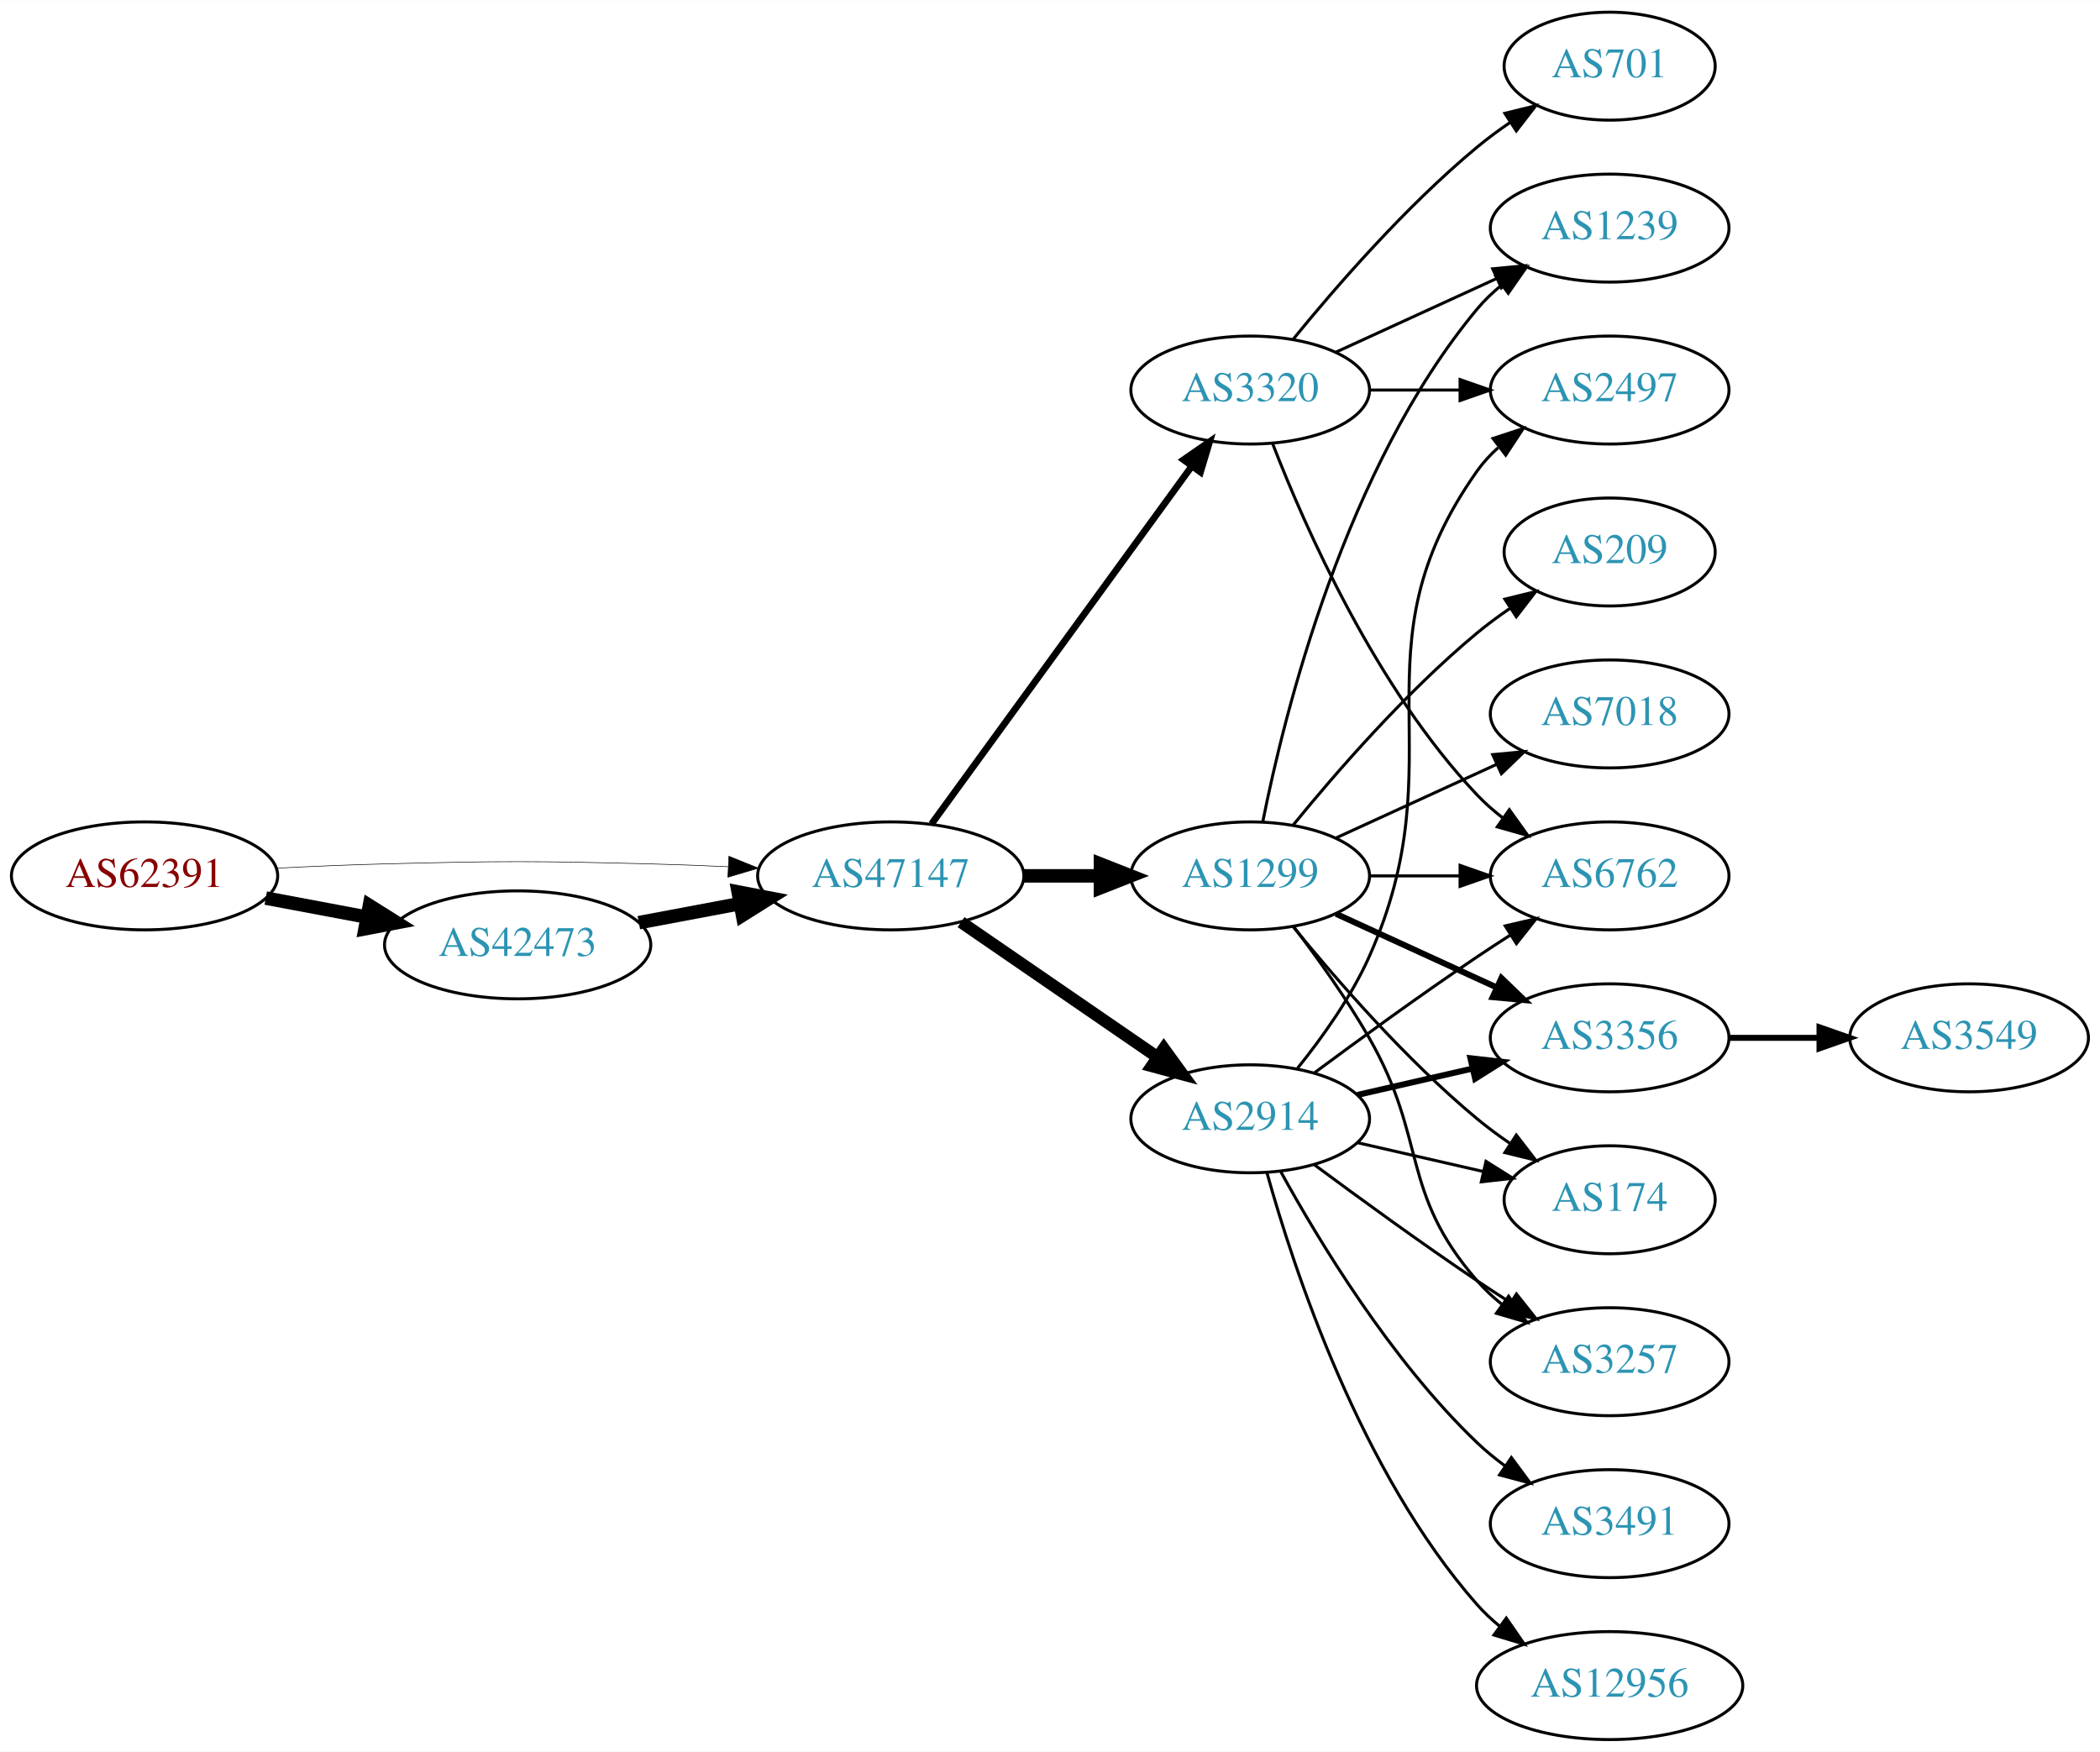
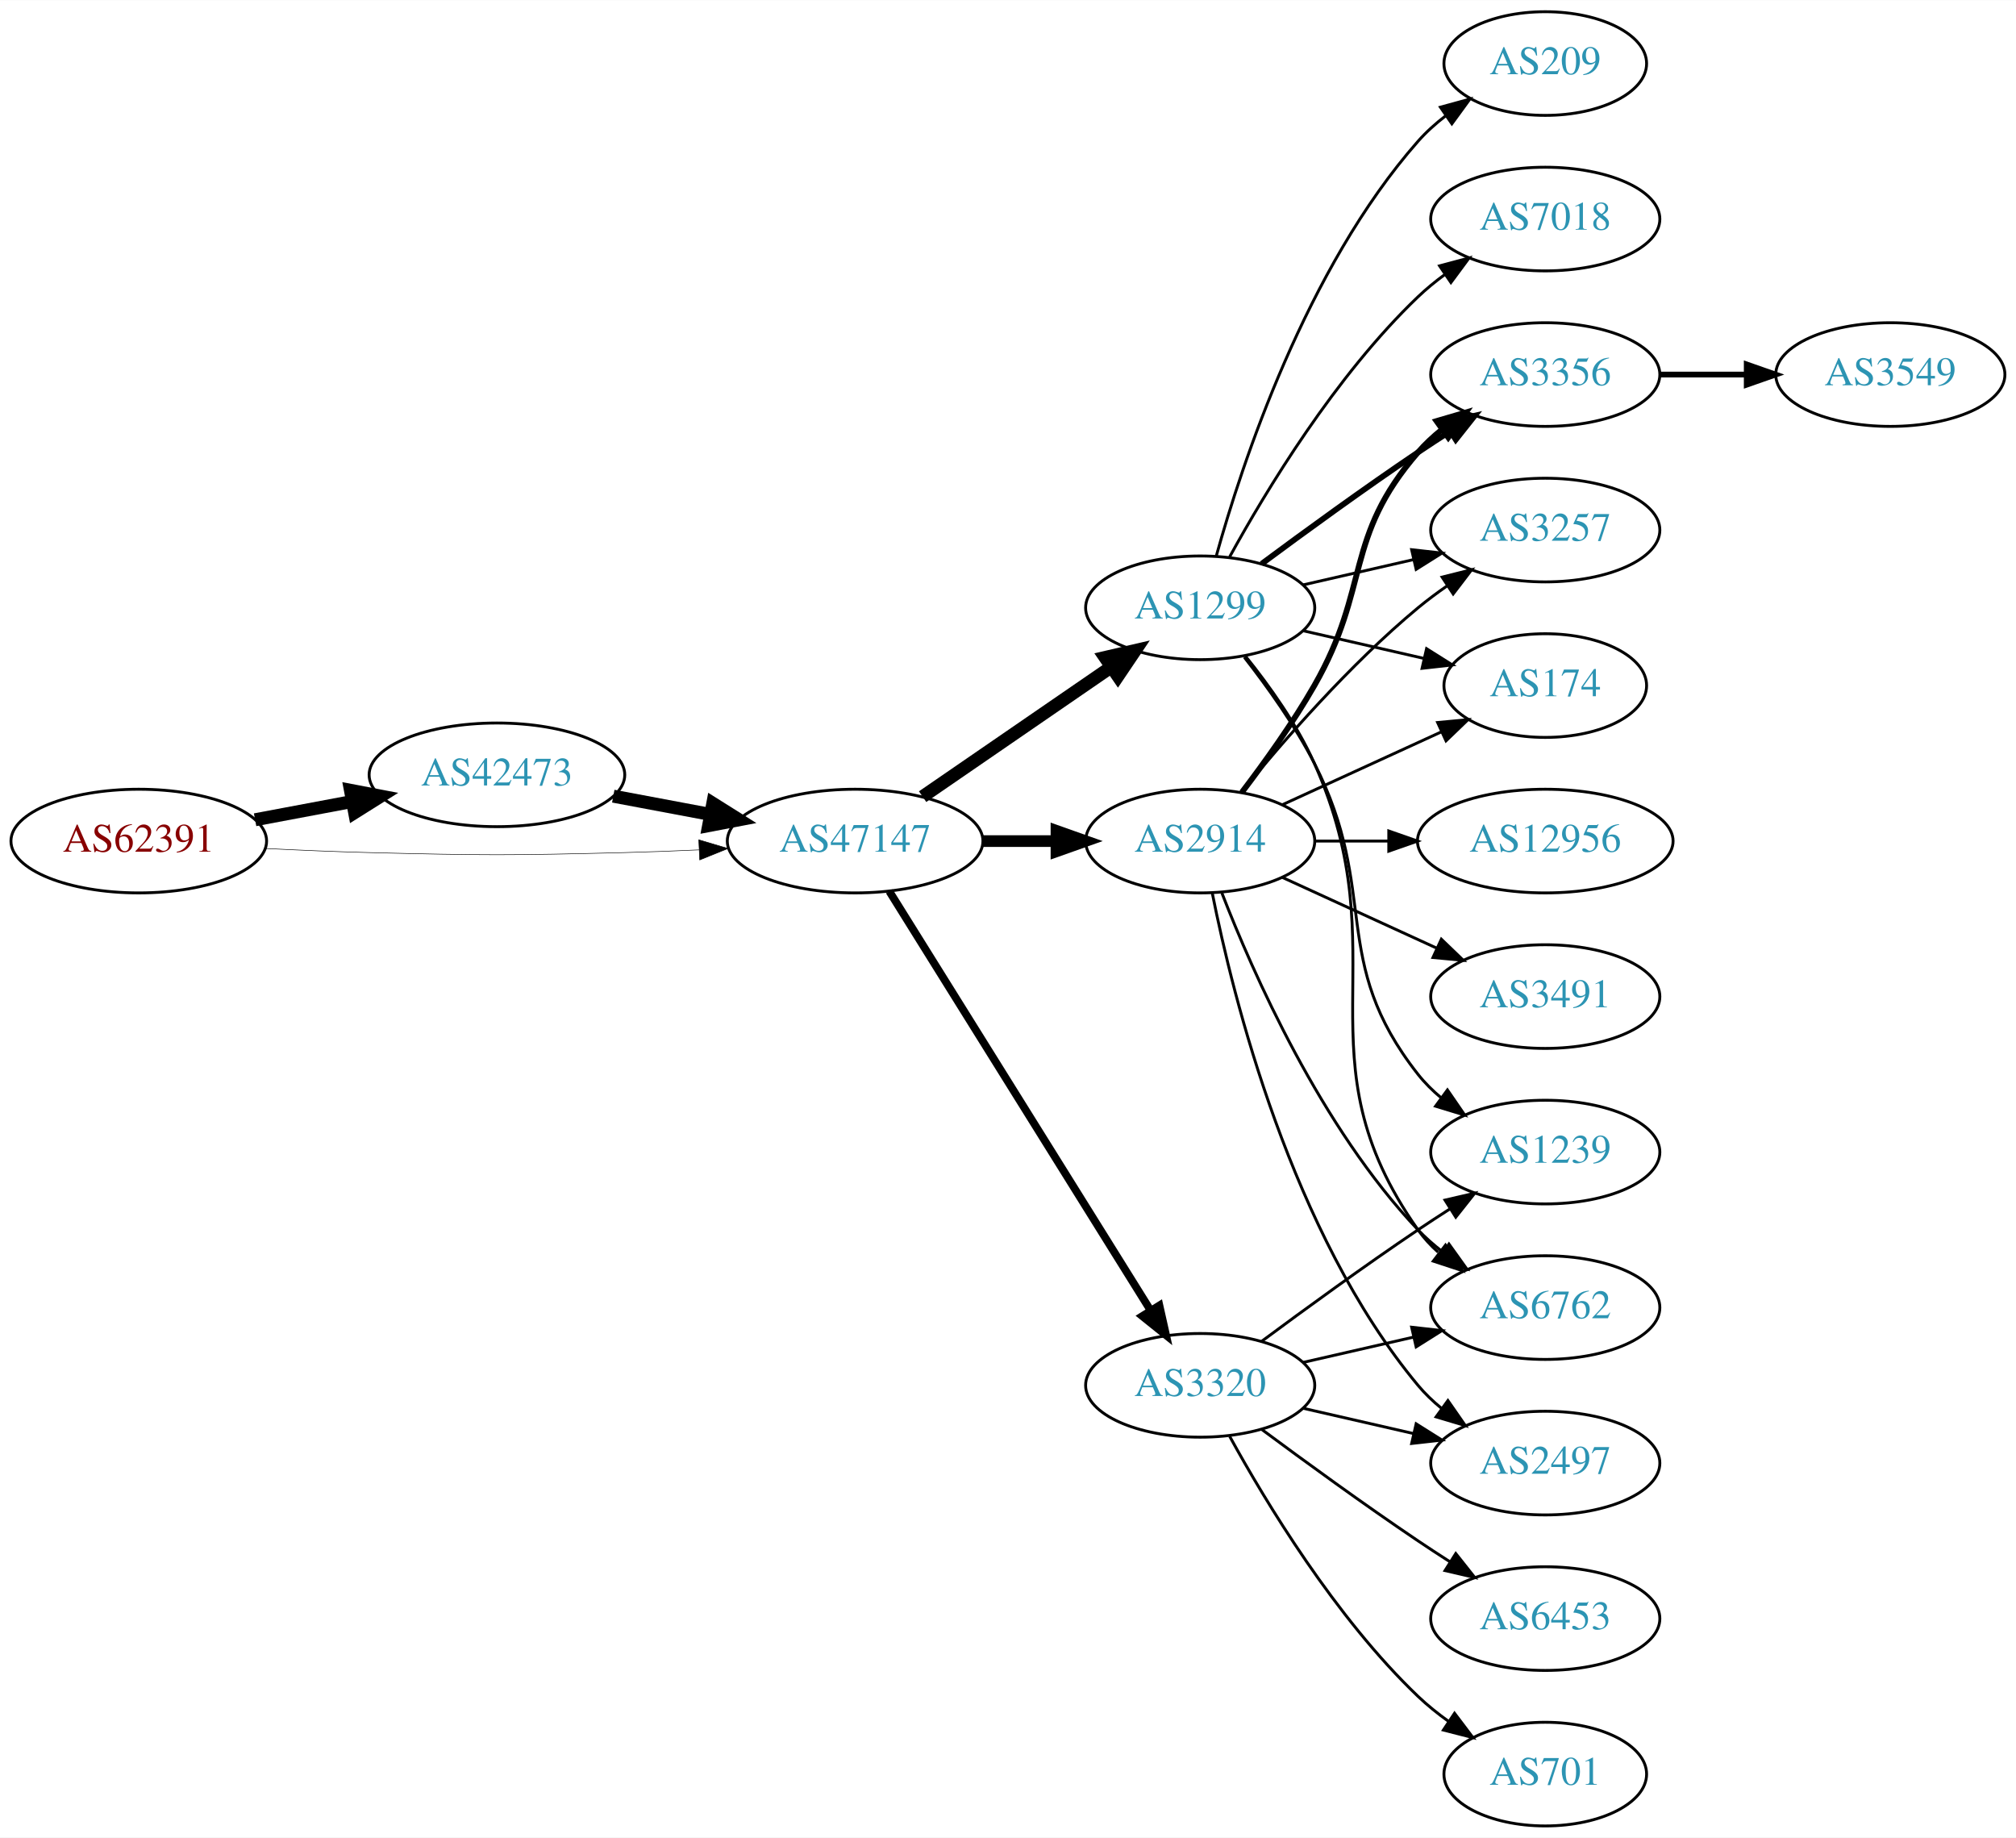
- <svg xmlns="http://www.w3.org/2000/svg" xmlns:xlink="http://www.w3.org/1999/xlink" width="700pt" height="584pt" viewBox="0.00 0.00 700.15 584.00">
-   <g id="graph0" class="graph" transform="scale(1 1) rotate(0) translate(4 580)">
-     <polygon fill="white" stroke="none" points="-4,4 -4,-580 696.155,-580 696.155,4 -4,4" />
+ <svg xmlns="http://www.w3.org/2000/svg" xmlns:xlink="http://www.w3.org/1999/xlink" width="700pt" height="638pt" viewBox="0.00 0.00 700.15 638.00">
+   <g id="graph0" class="graph" transform="scale(1 1) rotate(0) translate(4 634)">
+     <polygon fill="white" stroke="none" points="-4,4 -4,-634 696.155,-634 696.155,4 -4,4" />
    <g id="node1" class="node">
      <g id="a_node1">
        <a xlink:href="/asn/62391" xlink:title="AS62391 ~ Comm-IT EDV DienstleistungsgmbH [AT]">
-           <ellipse fill="#ffffff" stroke="black" cx="44.196" cy="-288" rx="44.393" ry="18" />
-           <text text-anchor="middle" x="44.196" y="-284.3" font-family="Times,serif" font-size="14.00" fill="#880000">AS62391</text>
+           <ellipse fill="#ffffff" stroke="black" cx="44.196" cy="-342" rx="44.393" ry="18" />
+           <text text-anchor="middle" x="44.196" y="-338.3" font-family="Times,serif" font-size="14.00" fill="#880000">AS62391</text>
        </a>
      </g>
    </g>
    <g id="node2" class="node">
      <g id="a_node2">
        <a xlink:href="/asn/42473" xlink:title="AS42473 ~ ANEXIA Internetdienstleistungs GmbH [AT]">
-           <ellipse fill="#ffffff" stroke="black" cx="168.588" cy="-265" rx="44.393" ry="18" />
-           <text text-anchor="middle" x="168.588" y="-261.3" font-family="Times,serif" font-size="14.00" fill="#2c94b3">AS42473</text>
+           <ellipse fill="#ffffff" stroke="black" cx="168.588" cy="-365" rx="44.393" ry="18" />
+           <text text-anchor="middle" x="168.588" y="-361.3" font-family="Times,serif" font-size="14.00" fill="#2c94b3">AS42473</text>
        </a>
      </g>
    </g>
    <g id="edge1" class="edge">
-       <path fill="none" stroke="black" stroke-width="4.5" d="M84.595,-280.596C95.296,-278.585 107.019,-276.382 118.196,-274.282" />
-       <polygon fill="black" stroke="black" stroke-width="4.5" points="119.162,-278.107 128.263,-272.39 117.707,-270.367 119.162,-278.107" />
+       <path fill="none" stroke="black" stroke-width="4.5" d="M84.595,-349.404C95.296,-351.415 107.019,-353.618 118.196,-355.718" />
+       <polygon fill="black" stroke="black" stroke-width="4.5" points="117.707,-359.633 128.263,-357.61 119.162,-351.893 117.707,-359.633" />
    </g>
    <g id="node3" class="node">
      <g id="a_node3">
        <a xlink:href="/asn/47147" xlink:title="AS47147 ~ ANEXIA Internetdienstleistungs GmbH [AT]">
-           <ellipse fill="#ffffff" stroke="black" cx="292.98" cy="-288" rx="44.393" ry="18" />
-           <text text-anchor="middle" x="292.98" y="-284.3" font-family="Times,serif" font-size="14.00" fill="#2c94b3">AS47147</text>
+           <ellipse fill="#ffffff" stroke="black" cx="292.98" cy="-342" rx="44.393" ry="18" />
+           <text text-anchor="middle" x="292.98" y="-338.3" font-family="Times,serif" font-size="14.00" fill="#2c94b3">AS47147</text>
        </a>
      </g>
    </g>
    <g id="edge2" class="edge">
-       <path fill="none" stroke="black" stroke-width="0.196" d="M88.339,-290.575C100.033,-291.165 112.694,-291.705 124.392,-292 163.665,-292.991 173.511,-292.991 212.784,-292 221.192,-291.788 230.098,-291.449 238.784,-291.056" />
-       <polygon fill="black" stroke="black" stroke-width="0.196" points="239.017,-294.549 248.838,-290.575 238.682,-287.557 239.017,-294.549" />
+       <path fill="none" stroke="black" stroke-width="0.188" d="M88.339,-339.425C100.033,-338.835 112.694,-338.295 124.392,-338 163.665,-337.009 173.511,-337.009 212.784,-338 221.192,-338.212 230.098,-338.551 238.784,-338.944" />
+       <polygon fill="black" stroke="black" stroke-width="0.188" points="238.682,-342.443 248.838,-339.425 239.017,-335.451 238.682,-342.443" />
    </g>
    <g id="edge3" class="edge">
-       <path fill="none" stroke="black" stroke-width="4.5" d="M208.988,-272.404C219.688,-274.415 231.411,-276.618 242.589,-278.718" />
-       <polygon fill="black" stroke="black" stroke-width="4.5" points="242.1,-282.633 252.655,-280.61 243.554,-274.893 242.1,-282.633" />
+       <path fill="none" stroke="black" stroke-width="4.5" d="M208.988,-357.596C219.688,-355.585 231.411,-353.382 242.589,-351.282" />
+       <polygon fill="black" stroke="black" stroke-width="4.5" points="243.554,-355.107 252.655,-349.39 242.1,-347.367 243.554,-355.107" />
    </g>
    <g id="node4" class="node">
      <g id="a_node4">
        <a xlink:href="/asn/1299" xlink:title="AS1299 ~ Telia Carrier [EU]">
-           <ellipse fill="#ffffff" stroke="black" cx="412.823" cy="-288" rx="39.794" ry="18" />
-           <text text-anchor="middle" x="412.823" y="-284.3" font-family="Times,serif" font-size="14.00" fill="#2c94b3">AS1299</text>
+           <ellipse fill="#ffffff" stroke="black" cx="412.823" cy="-423" rx="39.794" ry="18" />
+           <text text-anchor="middle" x="412.823" y="-419.3" font-family="Times,serif" font-size="14.00" fill="#2c94b3">AS1299</text>
        </a>
      </g>
    </g>
    <g id="edge4" class="edge">
-       <path fill="none" stroke="black" stroke-width="4.5" d="M337.191,-288C345.504,-288 354.267,-288 362.749,-288" />
-       <polygon fill="black" stroke="black" stroke-width="4.5" points="362.908,-291.938 372.908,-288 362.908,-284.063 362.908,-291.938" />
+       <path fill="none" stroke="black" stroke-width="4.5" d="M316.423,-357.426C335.004,-370.198 361.565,-388.455 381.945,-402.463" />
+       <polygon fill="black" stroke="black" stroke-width="4.5" points="379.788,-405.758 390.259,-408.178 384.249,-399.269 379.788,-405.758" />
    </g>
    <g id="node5" class="node">
      <g id="a_node5">
        <a xlink:href="/asn/2914" xlink:title="AS2914 ~ NTT America, Inc. [US]">
-           <ellipse fill="#ffffff" stroke="black" cx="412.823" cy="-207" rx="39.794" ry="18" />
-           <text text-anchor="middle" x="412.823" y="-203.3" font-family="Times,serif" font-size="14.00" fill="#2c94b3">AS2914</text>
+           <ellipse fill="#ffffff" stroke="black" cx="412.823" cy="-342" rx="39.794" ry="18" />
+           <text text-anchor="middle" x="412.823" y="-338.3" font-family="Times,serif" font-size="14.00" fill="#2c94b3">AS2914</text>
        </a>
      </g>
    </g>
    <g id="edge5" class="edge">
-       <path fill="none" stroke="black" stroke-width="4.05" d="M316.423,-272.574C335.004,-259.802 361.565,-241.545 381.945,-227.537" />
-       <polygon fill="black" stroke="black" stroke-width="4.05" points="384.026,-230.407 390.259,-221.822 380.011,-224.566 384.026,-230.407" />
+       <path fill="none" stroke="black" stroke-width="4.05" d="M337.191,-342C345.504,-342 354.267,-342 362.749,-342" />
+       <polygon fill="black" stroke="black" stroke-width="4.05" points="362.908,-345.544 372.908,-342 362.908,-338.456 362.908,-345.544" />
    </g>
    <g id="node6" class="node">
      <g id="a_node6">
        <a xlink:href="/asn/3320" xlink:title="AS3320 ~ DTAG [DE]">
-           <ellipse fill="#ffffff" stroke="black" cx="412.823" cy="-450" rx="39.794" ry="18" />
-           <text text-anchor="middle" x="412.823" y="-446.3" font-family="Times,serif" font-size="14.00" fill="#2c94b3">AS3320</text>
+           <ellipse fill="#ffffff" stroke="black" cx="412.823" cy="-153" rx="39.794" ry="18" />
+           <text text-anchor="middle" x="412.823" y="-149.3" font-family="Times,serif" font-size="14.00" fill="#2c94b3">AS3320</text>
        </a>
      </g>
    </g>
    <g id="edge6" class="edge">
-       <path fill="none" stroke="black" stroke-width="2.25" d="M306.592,-305.337C327.412,-333.96 369.075,-391.233 393.264,-424.486" />
-       <polygon fill="black" stroke="black" stroke-width="2.25" points="390.589,-426.76 399.302,-432.788 396.25,-422.642 390.589,-426.76" />
+       <path fill="none" stroke="black" stroke-width="2.7" d="M304.856,-324.558C325.639,-291.225 371.099,-218.314 395.528,-179.134" />
+       <polygon fill="black" stroke="black" stroke-width="2.7" points="398.653,-180.737 400.974,-170.4 392.713,-177.034 398.653,-180.737" />
    </g>
    <g id="node7" class="node">
      <g id="a_node7">
        <a xlink:href="/asn/3356" xlink:title="AS3356 ~ Level 3 Parent, LLC [US]">
-           <ellipse fill="#ffffff" stroke="black" cx="532.666" cy="-234" rx="39.794" ry="18" />
-           <text text-anchor="middle" x="532.666" y="-230.3" font-family="Times,serif" font-size="14.00" fill="#2c94b3">AS3356</text>
+           <ellipse fill="#ffffff" stroke="black" cx="532.666" cy="-504" rx="39.794" ry="18" />
+           <text text-anchor="middle" x="532.666" y="-500.3" font-family="Times,serif" font-size="14.00" fill="#2c94b3">AS3356</text>
        </a>
      </g>
    </g>
    <g id="edge7" class="edge">
-       <path fill="none" stroke="black" stroke-width="2" d="M441.452,-275.339C457.409,-268.027 477.679,-258.739 494.962,-250.819" />
-       <polygon fill="black" stroke="black" stroke-width="2" points="496.577,-253.929 504.21,-246.581 493.661,-247.565 496.577,-253.929" />
+       <path fill="none" stroke="black" stroke-width="2" d="M434.153,-438.277C449.016,-449.304 469.76,-464.407 488.469,-477 492.018,-479.389 495.769,-481.839 499.517,-484.242" />
+       <polygon fill="black" stroke="black" stroke-width="2" points="497.843,-487.325 508.166,-489.712 501.585,-481.409 497.843,-487.325" />
    </g>
    <g id="node8" class="node">
      <g id="a_node8">
-         <a xlink:href="/asn/6762" xlink:title="AS6762 ~ TELECOM ITALIA SPARKLE S.p.A. [IT]">
-           <ellipse fill="#ffffff" stroke="black" cx="532.666" cy="-288" rx="39.794" ry="18" />
-           <text text-anchor="middle" x="532.666" y="-284.3" font-family="Times,serif" font-size="14.00" fill="#2c94b3">AS6762</text>
+         <a xlink:href="/asn/3257" xlink:title="AS3257 ~ GTT [DE]">
+           <ellipse fill="#ffffff" stroke="black" cx="532.666" cy="-450" rx="39.794" ry="18" />
+           <text text-anchor="middle" x="532.666" y="-446.3" font-family="Times,serif" font-size="14.00" fill="#2c94b3">AS3257</text>
        </a>
      </g>
    </g>
    <g id="edge8" class="edge">
-       <path fill="none" stroke="black" d="M452.736,-288C462.289,-288 472.639,-288 482.601,-288" />
-       <polygon fill="black" stroke="black" points="482.794,-291.5 492.794,-288 482.794,-284.5 482.794,-291.5" />
+       <path fill="none" stroke="black" d="M448.542,-430.955C460.542,-433.704 474.163,-436.825 486.856,-439.733" />
+       <polygon fill="black" stroke="black" points="486.258,-443.187 496.787,-442.009 487.821,-436.364 486.258,-443.187" />
    </g>
    <g id="node9" class="node">
      <g id="a_node9">
-         <a xlink:href="/asn/174" xlink:title="AS174 ~ Cogent Communications [US]">
-           <ellipse fill="#ffffff" stroke="black" cx="532.666" cy="-180" rx="35.194" ry="18" />
-           <text text-anchor="middle" x="532.666" y="-176.3" font-family="Times,serif" font-size="14.00" fill="#2c94b3">AS174</text>
+         <a xlink:href="/asn/1239" xlink:title="AS1239 ~ Sprint [US]">
+           <ellipse fill="#ffffff" stroke="black" cx="532.666" cy="-234" rx="39.794" ry="18" />
+           <text text-anchor="middle" x="532.666" y="-230.3" font-family="Times,serif" font-size="14.00" fill="#2c94b3">AS1239</text>
        </a>
      </g>
    </g>
    <g id="edge9" class="edge">
-       <path fill="none" stroke="black" d="M427.242,-270.935C441.357,-253.625 464.771,-226.655 488.469,-207 491.933,-204.128 495.725,-201.331 499.58,-198.692" />
-       <polygon fill="black" stroke="black" points="501.541,-201.592 508.012,-193.203 497.722,-195.725 501.541,-201.592" />
+       <path fill="none" stroke="black" d="M428.12,-405.86C436.106,-395.647 445.767,-382.147 452.469,-369 475.45,-323.923 457.171,-300.754 488.469,-261 490.794,-258.047 493.538,-255.33 496.497,-252.853" />
+       <polygon fill="black" stroke="black" points="498.69,-255.585 504.694,-246.855 494.557,-249.936 498.69,-255.585" />
    </g>
    <g id="node10" class="node">
      <g id="a_node10">
-         <a xlink:href="/asn/1239" xlink:title="AS1239 ~ Sprint [US]">
-           <ellipse fill="#ffffff" stroke="black" cx="532.666" cy="-504" rx="39.794" ry="18" />
-           <text text-anchor="middle" x="532.666" y="-500.3" font-family="Times,serif" font-size="14.00" fill="#2c94b3">AS1239</text>
+         <a xlink:href="/asn/209" xlink:title="AS209 ~ CenturyLink Communications, LLC [US]">
+           <ellipse fill="#ffffff" stroke="black" cx="532.666" cy="-612" rx="35.194" ry="18" />
+           <text text-anchor="middle" x="532.666" y="-608.3" font-family="Times,serif" font-size="14.00" fill="#2c94b3">AS209</text>
        </a>
      </g>
    </g>
    <g id="edge10" class="edge">
-       <path fill="none" stroke="black" d="M417.022,-306.073C424.185,-342.141 444.46,-424.125 488.469,-477 490.874,-479.889 493.671,-482.563 496.663,-485.013" />
-       <polygon fill="black" stroke="black" points="494.751,-487.95 504.906,-490.973 498.853,-482.277 494.751,-487.95" />
+       <path fill="none" stroke="black" d="M418.396,-440.946C427.302,-472.995 449.586,-540.842 488.469,-585 491.297,-588.211 494.598,-591.172 498.093,-593.864" />
+       <polygon fill="black" stroke="black" points="496.25,-596.845 506.468,-599.645 500.227,-591.084 496.25,-596.845" />
    </g>
    <g id="node11" class="node">
      <g id="a_node11">
-         <a xlink:href="/asn/209" xlink:title="AS209 ~ CenturyLink Communications, LLC [US]">
-           <ellipse fill="#ffffff" stroke="black" cx="532.666" cy="-396" rx="35.194" ry="18" />
-           <text text-anchor="middle" x="532.666" y="-392.3" font-family="Times,serif" font-size="14.00" fill="#2c94b3">AS209</text>
+         <a xlink:href="/asn/6762" xlink:title="AS6762 ~ TELECOM ITALIA SPARKLE S.p.A. [IT]">
+           <ellipse fill="#ffffff" stroke="black" cx="532.666" cy="-180" rx="39.794" ry="18" />
+           <text text-anchor="middle" x="532.666" y="-176.3" font-family="Times,serif" font-size="14.00" fill="#2c94b3">AS6762</text>
        </a>
      </g>
    </g>
    <g id="edge11" class="edge">
-       <path fill="none" stroke="black" d="M427.242,-305.065C441.357,-322.375 464.771,-349.345 488.469,-369 491.933,-371.872 495.725,-374.669 499.58,-377.308" />
-       <polygon fill="black" stroke="black" points="497.722,-380.275 508.012,-382.797 501.541,-374.408 497.722,-380.275" />
+       <path fill="none" stroke="black" d="M428.634,-406.106C436.792,-395.975 446.453,-382.475 452.469,-369 482.539,-301.651 445.89,-267.225 488.469,-207 490.461,-204.184 492.848,-201.599 495.464,-199.24" />
+       <polygon fill="black" stroke="black" points="498.016,-201.694 503.832,-192.838 493.763,-196.135 498.016,-201.694" />
    </g>
    <g id="node12" class="node">
      <g id="a_node12">
-         <a xlink:href="/asn/7018" xlink:title="AS7018 ~ AT&amp;T Services, Inc. [US]">
-           <ellipse fill="#ffffff" stroke="black" cx="532.666" cy="-342" rx="39.794" ry="18" />
-           <text text-anchor="middle" x="532.666" y="-338.3" font-family="Times,serif" font-size="14.00" fill="#2c94b3">AS7018</text>
+         <a xlink:href="/asn/174" xlink:title="AS174 ~ Cogent Communications [US]">
+           <ellipse fill="#ffffff" stroke="black" cx="532.666" cy="-396" rx="35.194" ry="18" />
+           <text text-anchor="middle" x="532.666" y="-392.3" font-family="Times,serif" font-size="14.00" fill="#2c94b3">AS174</text>
        </a>
      </g>
    </g>
    <g id="edge12" class="edge">
-       <path fill="none" stroke="black" d="M441.452,-300.661C457.409,-307.973 477.679,-317.261 494.962,-325.181" />
-       <polygon fill="black" stroke="black" points="493.661,-328.435 504.21,-329.419 496.577,-322.071 493.661,-328.435" />
+       <path fill="none" stroke="black" d="M448.542,-415.045C461.635,-412.045 476.657,-408.604 490.298,-405.478" />
+       <polygon fill="black" stroke="black" points="491.439,-408.807 500.405,-403.162 489.876,-401.984 491.439,-408.807" />
    </g>
    <g id="node13" class="node">
      <g id="a_node13">
-         <a xlink:href="/asn/3257" xlink:title="AS3257 ~ GTT [DE]">
+         <a xlink:href="/asn/7018" xlink:title="AS7018 ~ AT&amp;T Services, Inc. [US]">
+           <ellipse fill="#ffffff" stroke="black" cx="532.666" cy="-558" rx="39.794" ry="18" />
+           <text text-anchor="middle" x="532.666" y="-554.3" font-family="Times,serif" font-size="14.00" fill="#2c94b3">AS7018</text>
+         </a>
+       </g>
+     </g>
+     <g id="edge13" class="edge">
+       <path fill="none" stroke="black" d="M423.064,-440.713C435.61,-463.561 459.787,-503.611 488.469,-531 491.338,-533.739 494.527,-536.347 497.836,-538.785" />
+       <polygon fill="black" stroke="black" points="495.959,-541.742 506.195,-544.477 499.899,-535.956 495.959,-541.742" />
+     </g>
+     <g id="edge19" class="edge">
+       <path fill="none" stroke="black" stroke-width="2" d="M427.284,-358.913C435.177,-369.27 445.027,-382.992 452.469,-396 472.034,-430.194 462.635,-447.258 488.469,-477 490.934,-479.838 493.771,-482.477 496.789,-484.906" />
+       <polygon fill="black" stroke="black" stroke-width="2" points="494.899,-487.858 505.067,-490.836 498.975,-482.167 494.899,-487.858" />
+     </g>
+     <g id="edge20" class="edge">
+       <path fill="none" stroke="black" d="M427.242,-359.065C441.357,-376.375 464.771,-403.345 488.469,-423 491.686,-425.668 495.186,-428.27 498.757,-430.741" />
+       <polygon fill="black" stroke="black" points="496.835,-433.666 507.113,-436.236 500.68,-427.817 496.835,-433.666" />
+     </g>
+     <g id="edge18" class="edge">
+       <path fill="none" stroke="black" d="M420.346,-324.006C431.097,-296.272 454.754,-242.571 488.469,-207 491.055,-204.272 493.973,-201.706 497.041,-199.323" />
+       <polygon fill="black" stroke="black" points="499.219,-202.07 505.389,-193.457 495.195,-196.342 499.219,-202.07" />
+     </g>
+     <g id="edge15" class="edge">
+       <path fill="none" stroke="black" d="M441.452,-354.661C457.868,-362.183 478.85,-371.798 496.446,-379.861" />
+       <polygon fill="black" stroke="black" points="495.275,-383.174 505.824,-384.158 498.191,-376.811 495.275,-383.174" />
+     </g>
+     <g id="node15" class="node">
+       <g id="a_node15">
+         <a xlink:href="/asn/12956" xlink:title="AS12956 ~ TELXIUS [ES]">
+           <ellipse fill="#ffffff" stroke="black" cx="532.666" cy="-342" rx="44.393" ry="18" />
+           <text text-anchor="middle" x="532.666" y="-338.3" font-family="Times,serif" font-size="14.00" fill="#2c94b3">AS12956</text>
+         </a>
+       </g>
+     </g>
+     <g id="edge16" class="edge">
+       <path fill="none" stroke="black" d="M452.736,-342C460.838,-342 469.513,-342 478.04,-342" />
+       <polygon fill="black" stroke="black" points="478.317,-345.5 488.317,-342 478.317,-338.5 478.317,-345.5" />
+     </g>
+     <g id="node16" class="node">
+       <g id="a_node16">
+         <a xlink:href="/asn/2497" xlink:title="AS2497 ~ Internet Initiative Japan Inc. [JP]">
          <ellipse fill="#ffffff" stroke="black" cx="532.666" cy="-126" rx="39.794" ry="18" />
-           <text text-anchor="middle" x="532.666" y="-122.3" font-family="Times,serif" font-size="14.00" fill="#2c94b3">AS3257</text>
-         </a>
-       </g>
-     </g>
-     <g id="edge13" class="edge">
-       <path fill="none" stroke="black" d="M427.284,-271.087C435.177,-260.73 445.027,-247.008 452.469,-234 472.034,-199.806 462.635,-182.742 488.469,-153 490.934,-150.162 493.771,-147.523 496.789,-145.094" />
-       <polygon fill="black" stroke="black" points="498.975,-147.833 505.067,-139.164 494.899,-142.142 498.975,-147.833" />
-     </g>
-     <g id="edge14" class="edge">
-       <path fill="none" stroke="black" stroke-width="2" d="M448.542,-214.955C460.542,-217.704 474.163,-220.825 486.856,-223.733" />
-       <polygon fill="black" stroke="black" stroke-width="2" points="486.258,-227.187 496.787,-226.009 487.821,-220.364 486.258,-227.187" />
-     </g>
-     <g id="edge20" class="edge">
-       <path fill="none" stroke="black" d="M434.153,-222.277C449.016,-233.304 469.76,-248.407 488.469,-261 492.018,-263.389 495.769,-265.839 499.517,-268.242" />
-       <polygon fill="black" stroke="black" points="497.843,-271.325 508.166,-273.712 501.585,-265.409 497.843,-271.325" />
+           <text text-anchor="middle" x="532.666" y="-122.3" font-family="Times,serif" font-size="14.00" fill="#2c94b3">AS2497</text>
+         </a>
+       </g>
    </g>
    <g id="edge17" class="edge">
-       <path fill="none" stroke="black" d="M448.542,-199.045C461.635,-196.045 476.657,-192.604 490.298,-189.478" />
-       <polygon fill="black" stroke="black" points="491.439,-192.807 500.405,-187.162 489.876,-185.984 491.439,-192.807" />
-     </g>
-     <g id="edge15" class="edge">
-       <path fill="none" stroke="black" d="M434.153,-191.723C449.016,-180.696 469.76,-165.593 488.469,-153 492.018,-150.611 495.769,-148.161 499.517,-145.758" />
-       <polygon fill="black" stroke="black" points="501.585,-148.591 508.166,-140.288 497.843,-142.675 501.585,-148.591" />
+       <path fill="none" stroke="black" d="M417.022,-323.927C424.185,-287.859 444.46,-205.875 488.469,-153 490.874,-150.111 493.671,-147.437 496.663,-144.987" />
+       <polygon fill="black" stroke="black" points="498.853,-147.723 504.906,-139.027 494.751,-142.05 498.853,-147.723" />
+     </g>
+     <g id="node17" class="node">
+       <g id="a_node17">
+         <a xlink:href="/asn/3491" xlink:title="AS3491 ~ PCCW Global, Inc. [US]">
+           <ellipse fill="#ffffff" stroke="black" cx="532.666" cy="-288" rx="39.794" ry="18" />
+           <text text-anchor="middle" x="532.666" y="-284.3" font-family="Times,serif" font-size="14.00" fill="#2c94b3">AS3491</text>
+         </a>
+       </g>
+     </g>
+     <g id="edge21" class="edge">
+       <path fill="none" stroke="black" d="M441.452,-329.339C457.409,-322.027 477.679,-312.739 494.962,-304.819" />
+       <polygon fill="black" stroke="black" points="496.577,-307.929 504.21,-300.581 493.661,-301.565 496.577,-307.929" />
+     </g>
+     <g id="edge24" class="edge">
+       <path fill="none" stroke="black" d="M434.153,-168.277C449.016,-179.304 469.76,-194.407 488.469,-207 492.018,-209.389 495.769,-211.839 499.517,-214.242" />
+       <polygon fill="black" stroke="black" points="497.843,-217.325 508.166,-219.712 501.585,-211.409 497.843,-217.325" />
+     </g>
+     <g id="edge22" class="edge">
+       <path fill="none" stroke="black" d="M448.542,-160.955C460.542,-163.704 474.163,-166.825 486.856,-169.733" />
+       <polygon fill="black" stroke="black" points="486.258,-173.187 496.787,-172.009 487.821,-166.364 486.258,-173.187" />
+     </g>
+     <g id="edge23" class="edge">
+       <path fill="none" stroke="black" d="M448.542,-145.045C460.542,-142.296 474.163,-139.175 486.856,-136.267" />
+       <polygon fill="black" stroke="black" points="487.821,-139.636 496.787,-133.991 486.258,-132.813 487.821,-139.636" />
+     </g>
+     <g id="node18" class="node">
+       <g id="a_node18">
+         <a xlink:href="/asn/6453" xlink:title="AS6453 ~ TATA COMMUNICATIONS (AMERICA) INC [US]">
+           <ellipse fill="#ffffff" stroke="black" cx="532.666" cy="-72" rx="39.794" ry="18" />
+           <text text-anchor="middle" x="532.666" y="-68.3" font-family="Times,serif" font-size="14.00" fill="#2c94b3">AS6453</text>
+         </a>
+       </g>
+     </g>
+     <g id="edge25" class="edge">
+       <path fill="none" stroke="black" d="M434.153,-137.723C449.016,-126.696 469.76,-111.593 488.469,-99 492.018,-96.611 495.769,-94.161 499.517,-91.758" />
+       <polygon fill="black" stroke="black" points="501.585,-94.591 508.166,-86.288 497.843,-88.675 501.585,-94.591" />
+     </g>
+     <g id="node19" class="node">
+       <g id="a_node19">
+         <a xlink:href="/asn/701" xlink:title="AS701 ~ UUNET [US]">
+           <ellipse fill="#ffffff" stroke="black" cx="532.666" cy="-18" rx="35.194" ry="18" />
+           <text text-anchor="middle" x="532.666" y="-14.3" font-family="Times,serif" font-size="14.00" fill="#2c94b3">AS701</text>
+         </a>
+       </g>
+     </g>
+     <g id="edge26" class="edge">
+       <path fill="none" stroke="black" d="M423.064,-135.287C435.61,-112.439 459.787,-72.389 488.469,-45 491.723,-41.893 495.39,-38.954 499.177,-36.24" />
+       <polygon fill="black" stroke="black" points="501.154,-39.128 507.545,-30.678 497.279,-33.299 501.154,-39.128" />
    </g>
    <g id="node14" class="node">
      <g id="a_node14">
-         <a xlink:href="/asn/12956" xlink:title="AS12956 ~ TELXIUS [ES]">
-           <ellipse fill="#ffffff" stroke="black" cx="532.666" cy="-18" rx="44.393" ry="18" />
-           <text text-anchor="middle" x="532.666" y="-14.3" font-family="Times,serif" font-size="14.00" fill="#2c94b3">AS12956</text>
-         </a>
-       </g>
-     </g>
-     <g id="edge16" class="edge">
-       <path fill="none" stroke="black" d="M418.396,-189.054C427.302,-157.005 449.586,-89.158 488.469,-45 490.76,-42.399 493.361,-39.962 496.125,-37.699" />
-       <polygon fill="black" stroke="black" points="498.203,-40.514 504.218,-31.792 494.077,-34.86 498.203,-40.514" />
-     </g>
-     <g id="node15" class="node">
-       <g id="a_node15">
-         <a xlink:href="/asn/2497" xlink:title="AS2497 ~ Internet Initiative Japan Inc. [JP]">
-           <ellipse fill="#ffffff" stroke="black" cx="532.666" cy="-450" rx="39.794" ry="18" />
-           <text text-anchor="middle" x="532.666" y="-446.3" font-family="Times,serif" font-size="14.00" fill="#2c94b3">AS2497</text>
-         </a>
-       </g>
-     </g>
-     <g id="edge18" class="edge">
-       <path fill="none" stroke="black" d="M428.634,-223.894C436.792,-234.025 446.453,-247.525 452.469,-261 482.539,-328.349 445.89,-362.775 488.469,-423 490.461,-425.816 492.848,-428.401 495.464,-430.76" />
-       <polygon fill="black" stroke="black" points="493.763,-433.865 503.832,-437.162 498.016,-428.306 493.763,-433.865" />
-     </g>
-     <g id="node16" class="node">
-       <g id="a_node16">
-         <a xlink:href="/asn/3491" xlink:title="AS3491 ~ PCCW Global, Inc. [US]">
-           <ellipse fill="#ffffff" stroke="black" cx="532.666" cy="-72" rx="39.794" ry="18" />
-           <text text-anchor="middle" x="532.666" y="-68.3" font-family="Times,serif" font-size="14.00" fill="#2c94b3">AS3491</text>
-         </a>
-       </g>
-     </g>
-     <g id="edge19" class="edge">
-       <path fill="none" stroke="black" d="M423.064,-189.287C435.61,-166.439 459.787,-126.389 488.469,-99 491.338,-96.261 494.527,-93.653 497.836,-91.215" />
-       <polygon fill="black" stroke="black" points="499.899,-94.044 506.195,-85.523 495.959,-88.258 499.899,-94.044" />
-     </g>
-     <g id="edge23" class="edge">
-       <path fill="none" stroke="black" d="M420.346,-432.006C431.097,-404.272 454.754,-350.571 488.469,-315 491.055,-312.272 493.973,-309.706 497.041,-307.323" />
-       <polygon fill="black" stroke="black" points="499.219,-310.07 505.389,-301.457 495.195,-304.342 499.219,-310.07" />
-     </g>
-     <g id="edge25" class="edge">
-       <path fill="none" stroke="black" d="M441.452,-462.661C457.409,-469.973 477.679,-479.261 494.962,-487.181" />
-       <polygon fill="black" stroke="black" points="493.661,-490.435 504.21,-491.419 496.577,-484.071 493.661,-490.435" />
-     </g>
-     <g id="edge22" class="edge">
-       <path fill="none" stroke="black" d="M452.736,-450C462.289,-450 472.639,-450 482.601,-450" />
-       <polygon fill="black" stroke="black" points="482.794,-453.5 492.794,-450 482.794,-446.5 482.794,-453.5" />
-     </g>
-     <g id="node18" class="node">
-       <g id="a_node18">
-         <a xlink:href="/asn/701" xlink:title="AS701 ~ UUNET [US]">
-           <ellipse fill="#ffffff" stroke="black" cx="532.666" cy="-558" rx="35.194" ry="18" />
-           <text text-anchor="middle" x="532.666" y="-554.3" font-family="Times,serif" font-size="14.00" fill="#2c94b3">AS701</text>
-         </a>
-       </g>
-     </g>
-     <g id="edge24" class="edge">
-       <path fill="none" stroke="black" d="M427.242,-467.065C441.357,-484.375 464.771,-511.345 488.469,-531 491.933,-533.872 495.725,-536.669 499.58,-539.308" />
-       <polygon fill="black" stroke="black" points="497.722,-542.275 508.012,-544.797 501.541,-536.408 497.722,-542.275" />
-     </g>
-     <g id="node17" class="node">
-       <g id="a_node17">
        <a xlink:href="/asn/3549" xlink:title="AS3549 ~ Level 3 Parent, LLC [US]">
-           <ellipse fill="#ffffff" stroke="black" cx="652.508" cy="-234" rx="39.794" ry="18" />
-           <text text-anchor="middle" x="652.508" y="-230.3" font-family="Times,serif" font-size="14.00" fill="#2c94b3">AS3549</text>
-         </a>
-       </g>
-     </g>
-     <g id="edge21" class="edge">
-       <path fill="none" stroke="black" stroke-width="2" d="M572.578,-234C582.131,-234 592.481,-234 602.444,-234" />
-       <polygon fill="black" stroke="black" stroke-width="2" points="602.636,-237.5 612.636,-234 602.636,-230.5 602.636,-237.5" />
+           <ellipse fill="#ffffff" stroke="black" cx="652.508" cy="-504" rx="39.794" ry="18" />
+           <text text-anchor="middle" x="652.508" y="-500.3" font-family="Times,serif" font-size="14.00" fill="#2c94b3">AS3549</text>
+         </a>
+       </g>
+     </g>
+     <g id="edge14" class="edge">
+       <path fill="none" stroke="black" stroke-width="2" d="M572.578,-504C582.131,-504 592.481,-504 602.444,-504" />
+       <polygon fill="black" stroke="black" stroke-width="2" points="602.636,-507.5 612.636,-504 602.636,-500.5 602.636,-507.5" />
    </g>
  </g>
</svg>
